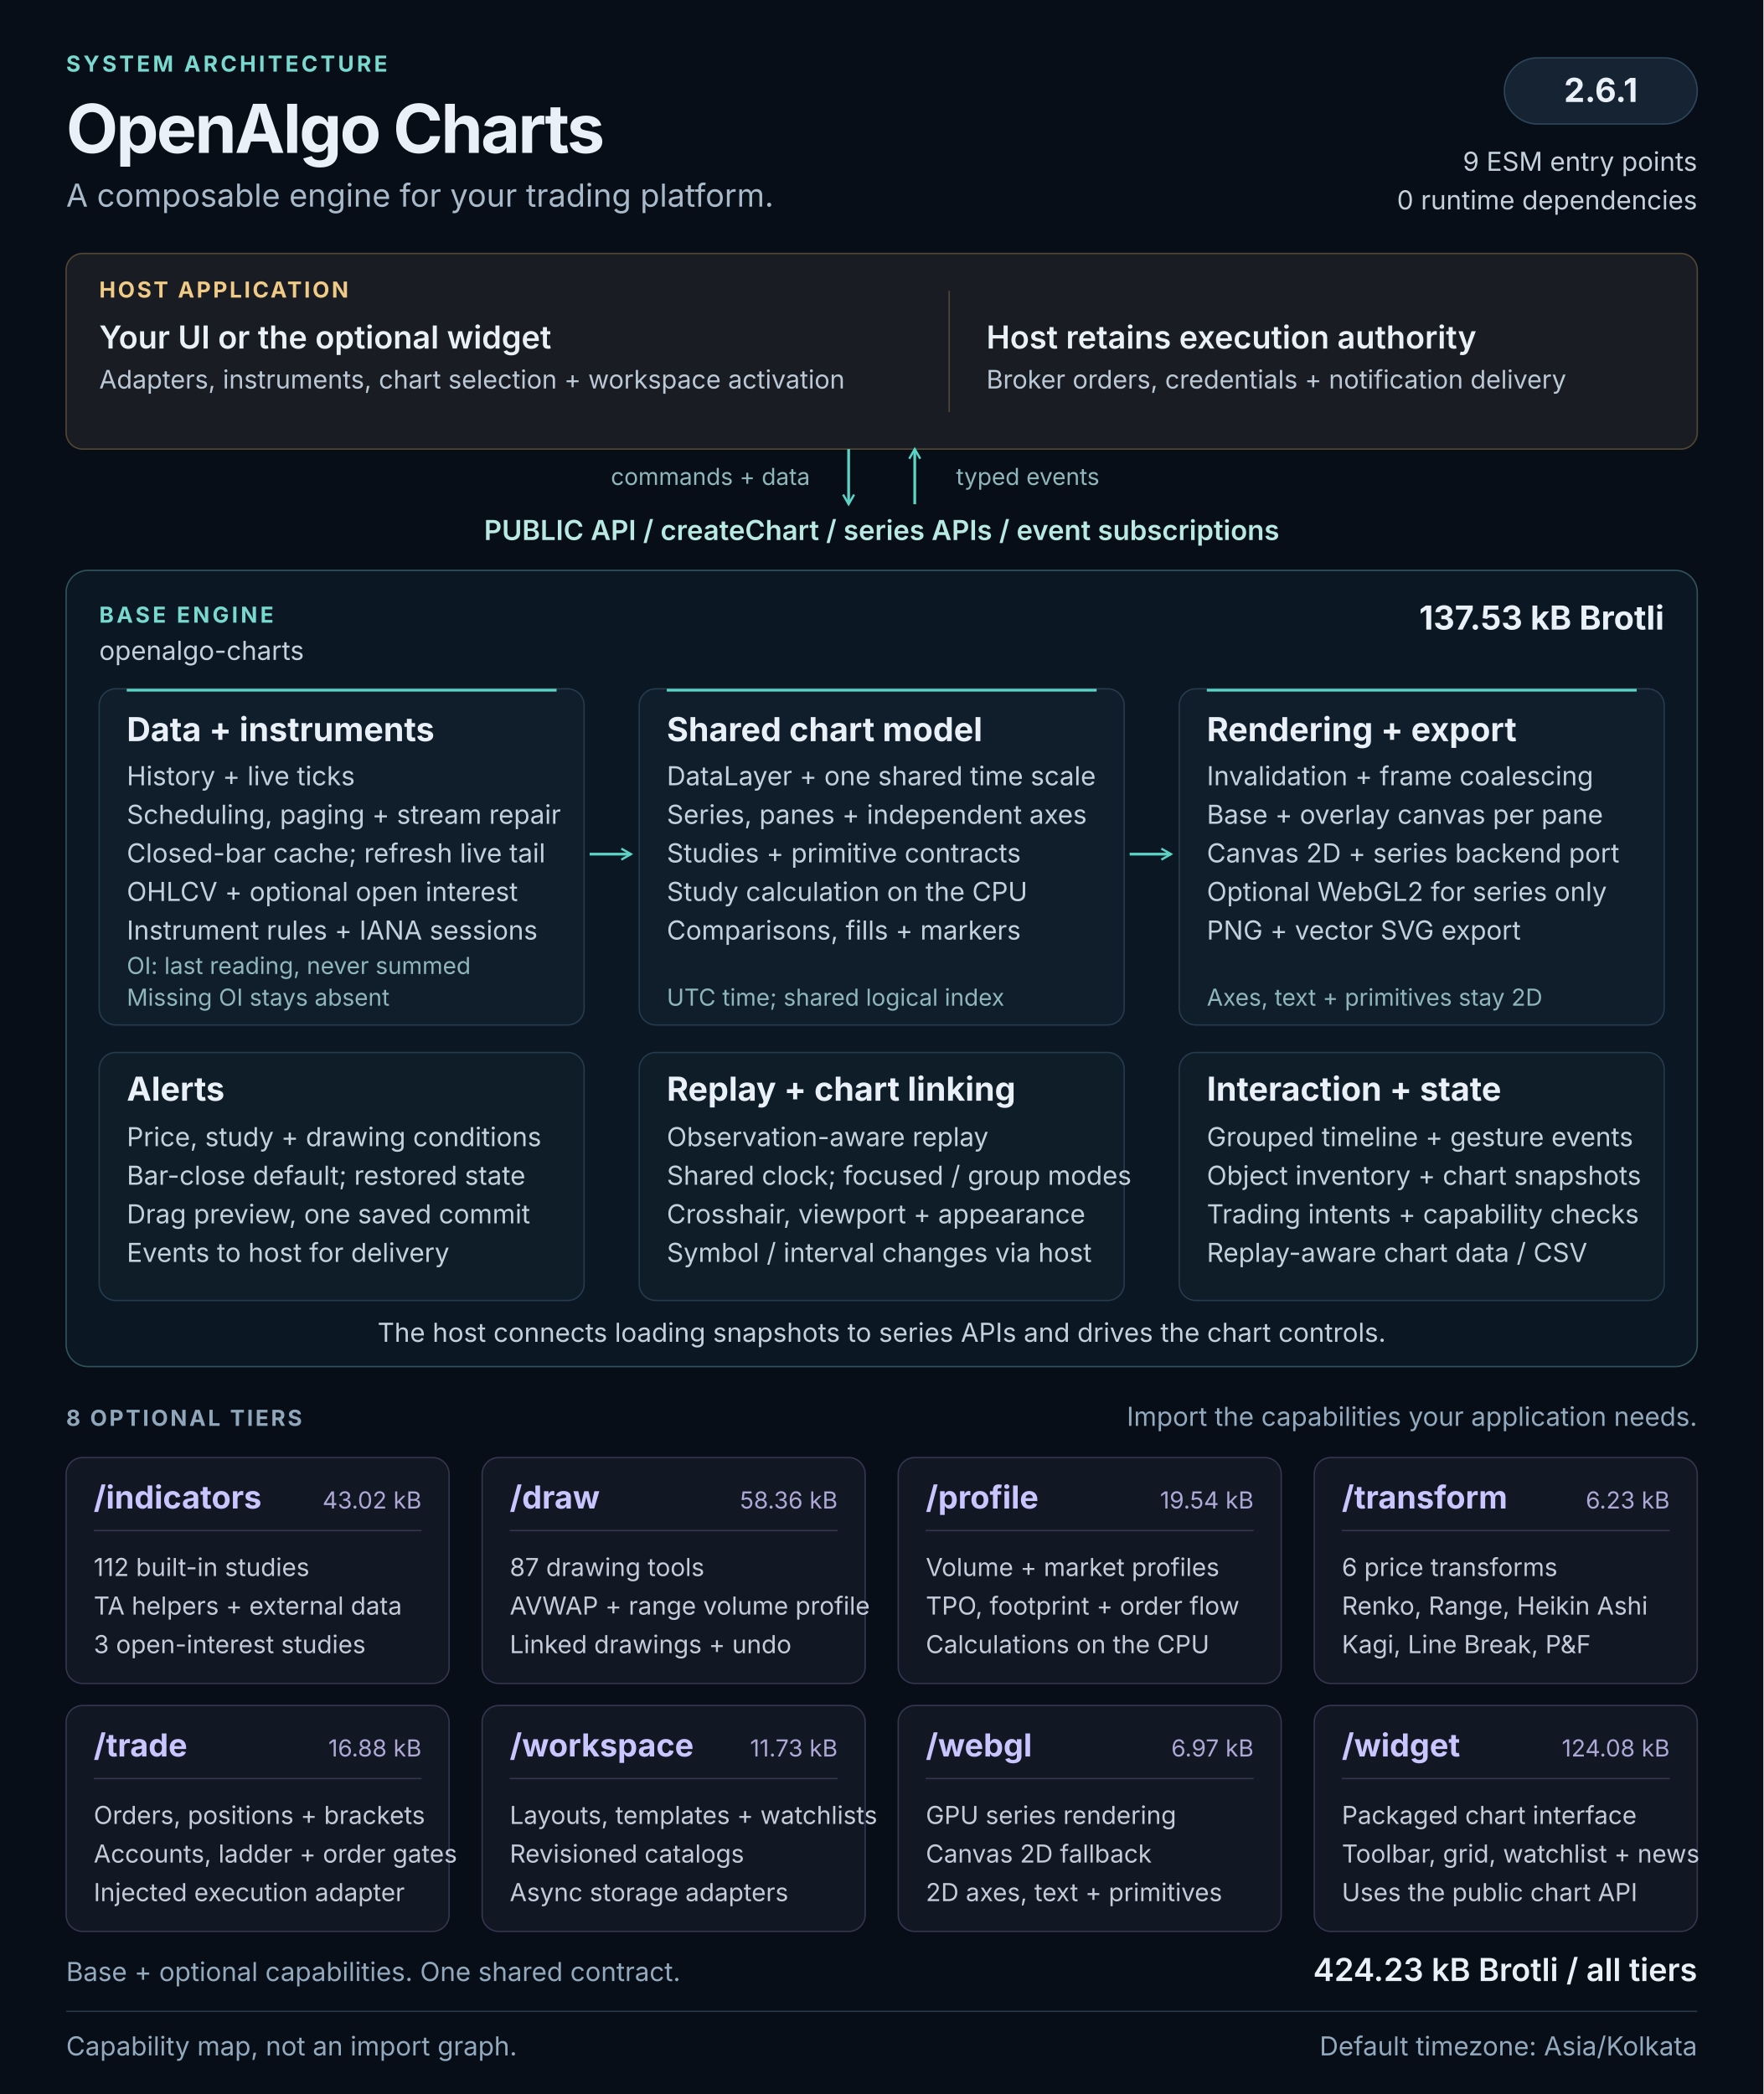
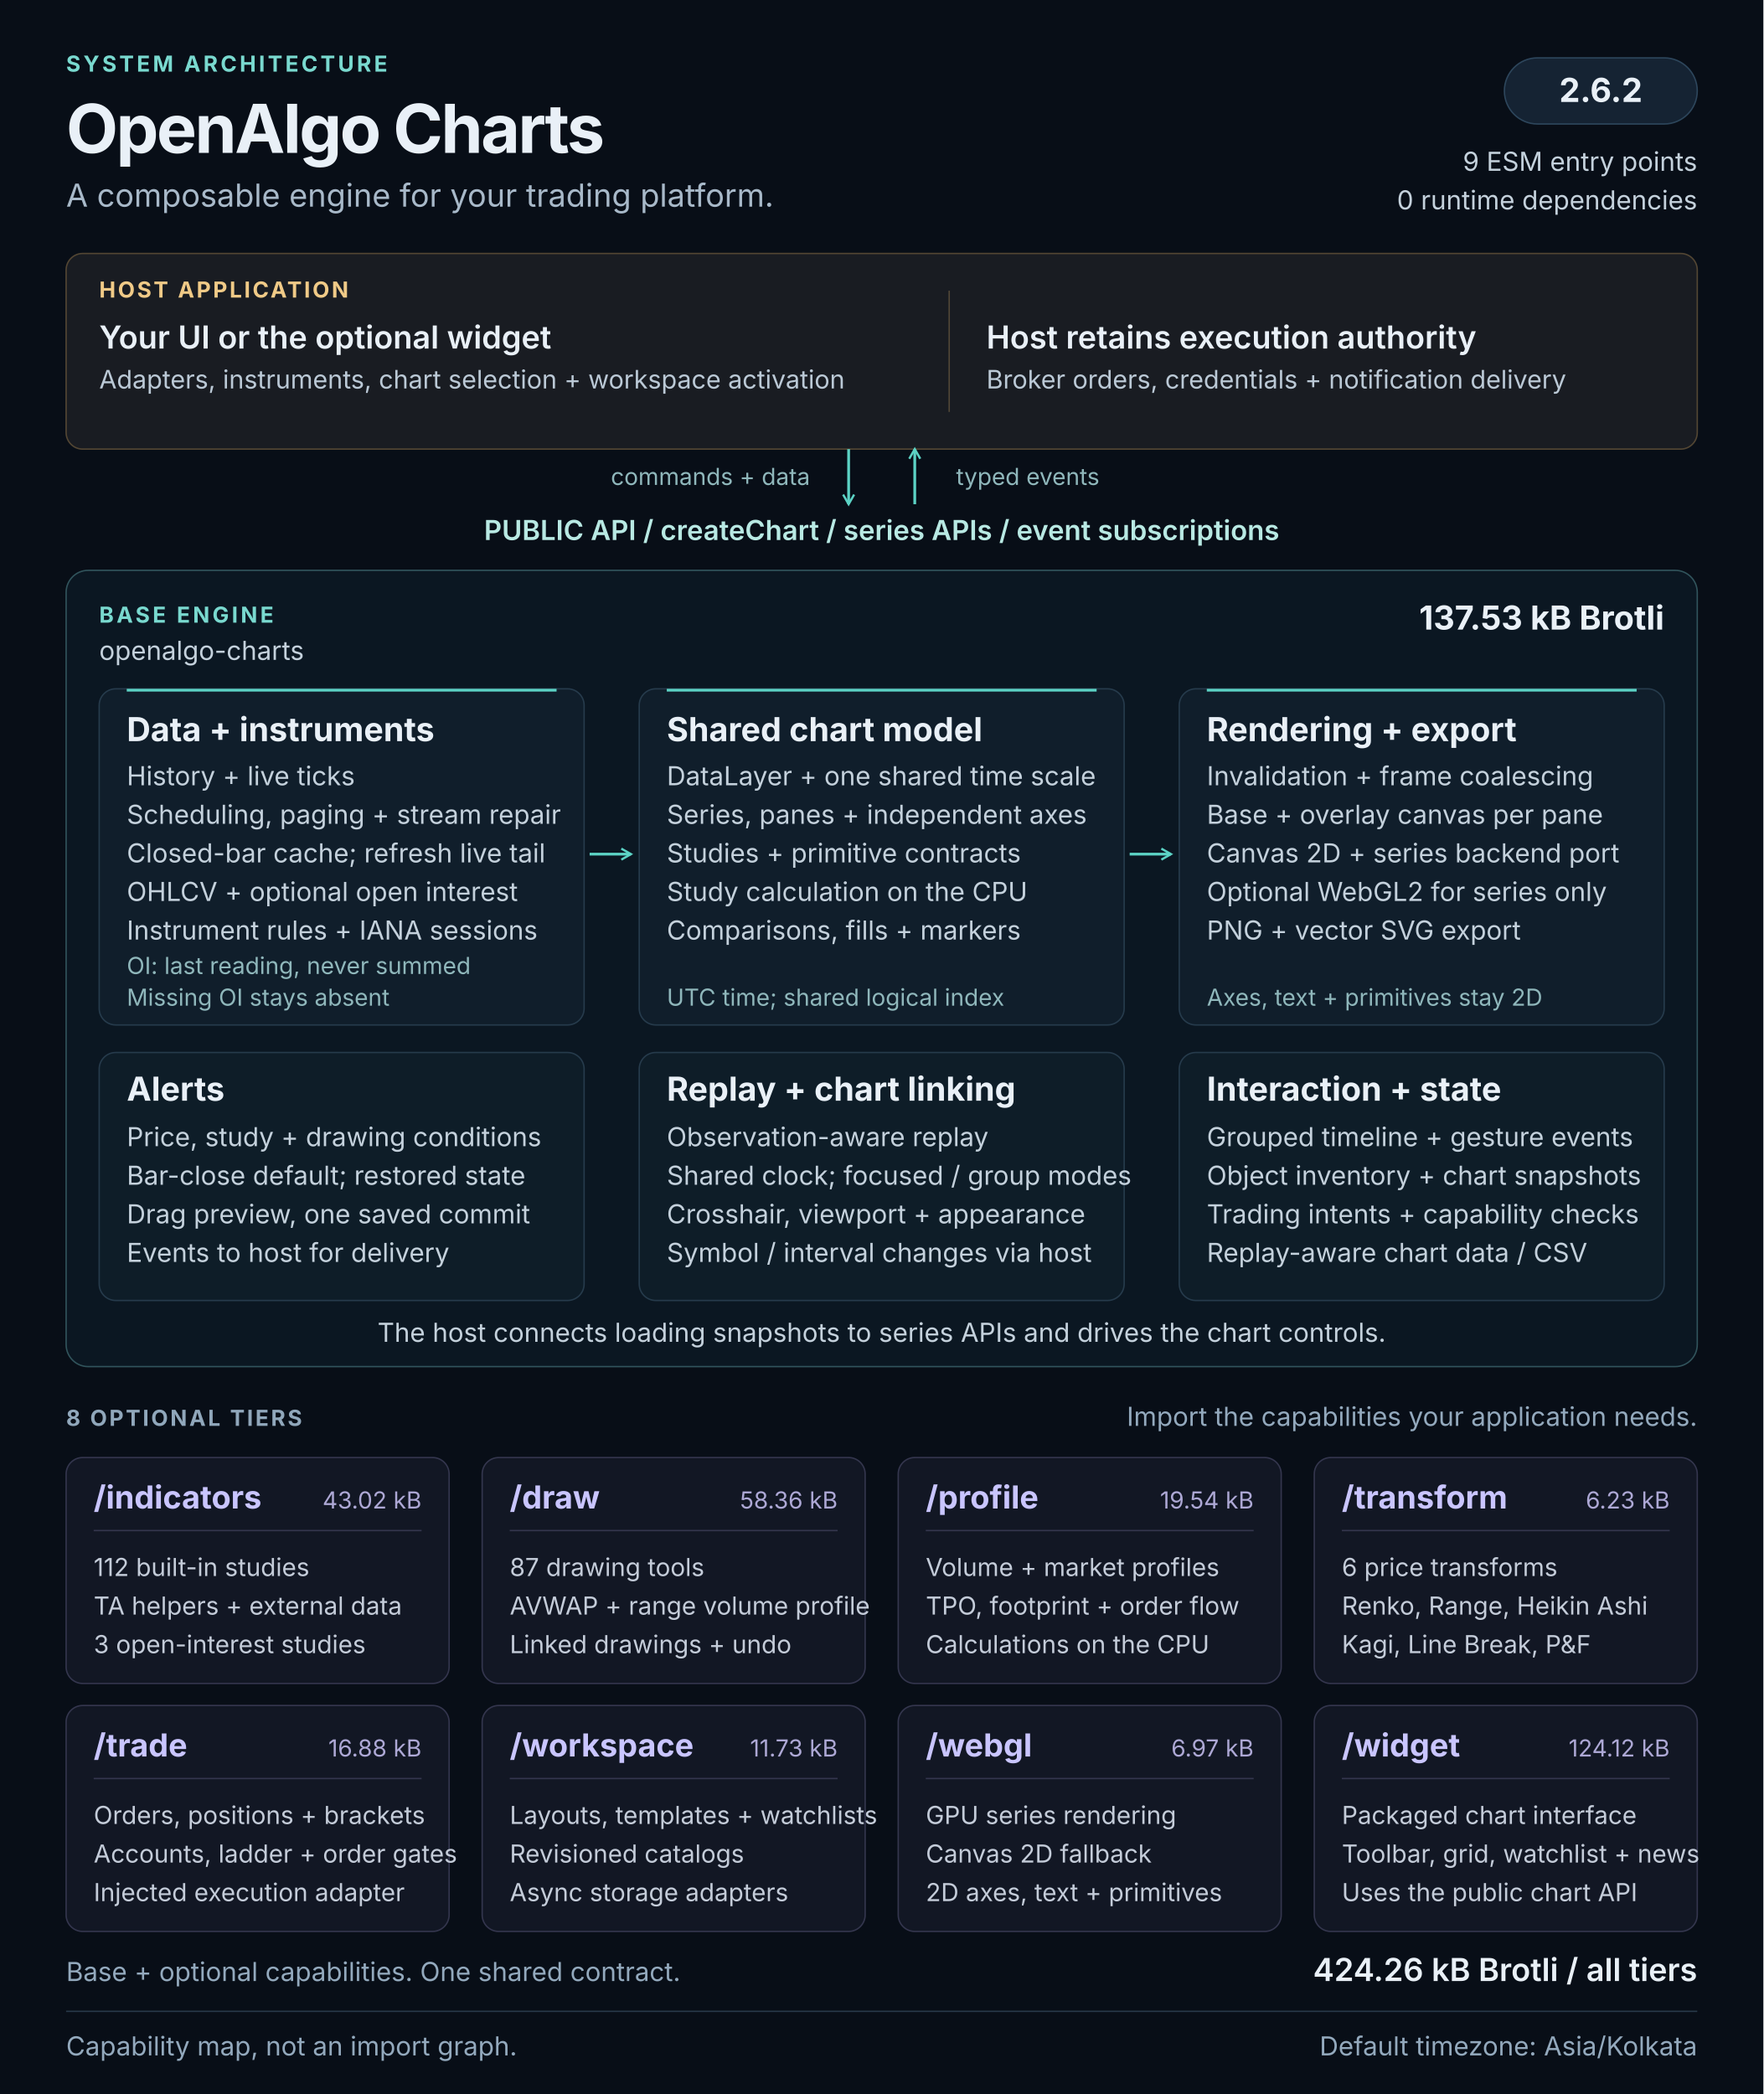
<svg xmlns="http://www.w3.org/2000/svg" width="1280" height="1520" viewBox="0 0 1280 1520" role="img" aria-labelledby="architecture-title architecture-description">
  <defs>
    <marker id="flow-arrow" viewBox="0 0 10 10" refX="8" refY="5" markerWidth="5" markerHeight="5" orient="auto-start-reverse">
      <path d="M1 1L8 5L1 9" fill="none" stroke="#5cd3c5" stroke-width="1.6" />
    </marker>
  </defs>
  <style>
  text { font-family: 'Segoe UI', Inter, Arial, sans-serif; fill: #e9f0f7; }
  .kicker { font-size: 16px; font-weight: 650; letter-spacing: 2px; fill: #79d9cf; }
  .heading { font-size: 49px; font-weight: 700; letter-spacing: -1.5px; }
  .subtitle { font-size: 23px; fill: #a8b9c9; }
  .label { font-size: 16px; font-weight: 650; letter-spacing: 1.6px; fill: #90a7bb; }
  .host-label { font-size: 16px; font-weight: 650; letter-spacing: 1.6px; fill: #f0ca87; }
  .host-title { font-size: 23px; font-weight: 600; }
  .host-body { font-size: 18.5px; fill: #bbc9d6; }
  .api { font-size: 20px; font-weight: 600; fill: #b8e9e3; }
  .panel-title { font-size: 24px; font-weight: 650; }
  .body { font-size: 19px; fill: #c4d1dc; }
  .note { font-size: 17px; fill: #8fb7bb; }
  .tier-title { font-size: 23px; font-weight: 650; fill: #c9c5ff; }
  .tier-size { font-size: 17px; fill: #ada8d5; }
  .tier-body { font-size: 18px; fill: #c4ccd9; }
  .footer { font-size: 19px; fill: #93a9bd; }
</style>
  <rect width="1280" height="1520" fill="#080e17" />
  <text x="48" y="52" class="kicker">SYSTEM ARCHITECTURE</text>
  <text x="48" y="111" class="heading">OpenAlgo Charts</text>
  <text x="48" y="150" class="subtitle">A composable engine for your trading platform.</text>
  <rect x="1092" y="42" width="140" height="48" rx="24" fill="#152333" stroke="#2d465c" />
-   <text x="1162" y="74" class="panel-title" text-anchor="middle">2.6.1</text>
+   <text x="1162" y="74" class="panel-title" text-anchor="middle">2.6.2</text>
  <text x="1232" y="124" class="body" text-anchor="end">9 ESM entry points</text>
  <text x="1232" y="152" class="body" text-anchor="end">0 runtime dependencies</text>
  <g id="host" data-panel="true">
    <rect x="48" y="184" width="1184" height="142" rx="12" fill="#191c22" stroke="#534633" />
    <text x="72" y="216" class="host-label">HOST APPLICATION</text>
    <text x="72" y="253" class="host-title">Your UI or the optional widget</text>
    <text x="72" y="282" class="host-body">Adapters, instruments, chart selection + workspace activation</text>
    <path d="M689 211v88" stroke="#514737" />
    <text x="716" y="253" class="host-title">Host retains execution authority</text>
    <text x="716" y="282" class="host-body">Broker orders, credentials + notification delivery</text>
  </g>
  <path d="M616 326v40" stroke="#5cd3c5" stroke-width="2" fill="none" marker-end="url(#flow-arrow)" />
  <path d="M664 366v-40" stroke="#5cd3c5" stroke-width="2" fill="none" marker-end="url(#flow-arrow)" />
  <text x="588" y="352" class="note" text-anchor="end">commands + data</text>
  <text x="694" y="352" class="note">typed events</text>
  <text x="640" y="392" class="api" text-anchor="middle">PUBLIC API  /  createChart  /  series APIs  /  event subscriptions</text>
  <g id="base-engine">
    <rect x="48" y="414" width="1184" height="578" rx="16" fill="#0b1722" stroke="#31545c" />
    <text x="72" y="452" class="kicker">BASE ENGINE</text>
    <text x="72" y="479" class="body">openalgo-charts</text>
    <text x="1208" y="457" class="panel-title" text-anchor="end">137.53 kB Brotli</text>
    <g id="data-pipeline" data-panel="true">
      <rect x="72" y="500" width="352" height="244" rx="12" fill="#101e2b" stroke="#263b4c" />
      <path d="M92 501h312" stroke="#5cd3c5" stroke-width="2" />
      <text x="92" y="538" class="panel-title">Data + instruments</text>
      <text x="92" y="570" class="body">History + live ticks</text>
      <text x="92" y="598" class="body">Scheduling, paging + stream repair</text>
      <text x="92" y="626" class="body">Closed-bar cache; refresh live tail</text>
      <text x="92" y="654" class="body">OHLCV + optional open interest</text>
      <text x="92" y="682" class="body">Instrument rules + IANA sessions</text>
      <text x="92" y="707" class="note">OI: last reading, never summed</text>
      <text x="92" y="730" class="note">Missing OI stays absent</text>
    </g>
    <g id="chart-model" data-panel="true">
      <rect x="464" y="500" width="352" height="244" rx="12" fill="#101e2b" stroke="#263b4c" />
      <path d="M484 501h312" stroke="#5cd3c5" stroke-width="2" />
      <text x="484" y="538" class="panel-title">Shared chart model</text>
      <text x="484" y="570" class="body">DataLayer + one shared time scale</text>
      <text x="484" y="598" class="body">Series, panes + independent axes</text>
      <text x="484" y="626" class="body">Studies + primitive contracts</text>
      <text x="484" y="654" class="body">Study calculation on the CPU</text>
      <text x="484" y="682" class="body">Comparisons, fills + markers</text>
      <text x="484" y="730" class="note">UTC time; shared logical index</text>
    </g>
    <g id="rendering" data-panel="true">
      <rect x="856" y="500" width="352" height="244" rx="12" fill="#101e2b" stroke="#263b4c" />
      <path d="M876 501h312" stroke="#5cd3c5" stroke-width="2" />
      <text x="876" y="538" class="panel-title">Rendering + export</text>
      <text x="876" y="570" class="body">Invalidation + frame coalescing</text>
      <text x="876" y="598" class="body">Base + overlay canvas per pane</text>
      <text x="876" y="626" class="body">Canvas 2D + series backend port</text>
      <text x="876" y="654" class="body">Optional WebGL2 for series only</text>
      <text x="876" y="682" class="body">PNG + vector SVG export</text>
      <text x="876" y="730" class="note">Axes, text + primitives stay 2D</text>
    </g>
    <path d="M428 620h30" stroke="#5cd3c5" stroke-width="2" fill="none" marker-end="url(#flow-arrow)" />
    <path d="M820 620h30" stroke="#5cd3c5" stroke-width="2" fill="none" marker-end="url(#flow-arrow)" />
    <g id="alerts" data-panel="true">
      <rect x="72" y="764" width="352" height="180" rx="12" fill="#0e1d28" stroke="#263b4c" />
      <text x="92" y="799" class="panel-title">Alerts</text>
      <text x="92" y="832" class="body">Price, study + drawing conditions</text>
      <text x="92" y="860" class="body">Bar-close default; restored state</text>
      <text x="92" y="888" class="body">Drag preview, one saved commit</text>
      <text x="92" y="916" class="body">Events to host for delivery</text>
    </g>
    <g id="replay-linking" data-panel="true">
      <rect x="464" y="764" width="352" height="180" rx="12" fill="#0e1d28" stroke="#263b4c" />
      <text x="484" y="799" class="panel-title">Replay + chart linking</text>
      <text x="484" y="832" class="body">Observation-aware replay</text>
      <text x="484" y="860" class="body">Shared clock; focused / group modes</text>
      <text x="484" y="888" class="body">Crosshair, viewport + appearance</text>
      <text x="484" y="916" class="body">Symbol / interval changes via host</text>
    </g>
    <g id="interaction-state" data-panel="true">
      <rect x="856" y="764" width="352" height="180" rx="12" fill="#0e1d28" stroke="#263b4c" />
      <text x="876" y="799" class="panel-title">Interaction + state</text>
      <text x="876" y="832" class="body">Grouped timeline + gesture events</text>
      <text x="876" y="860" class="body">Object inventory + chart snapshots</text>
      <text x="876" y="888" class="body">Trading intents + capability checks</text>
      <text x="876" y="916" class="body">Replay-aware chart data / CSV</text>
    </g>
    <text x="640" y="974" class="body" text-anchor="middle">The host connects loading snapshots to series APIs and drives the chart controls.</text>
  </g>
  <text x="48" y="1035" class="label">8 OPTIONAL TIERS</text>
  <text x="1232" y="1035" class="footer" text-anchor="end">Import the capabilities your application needs.</text>
  <g id="tier-indicators" data-panel="true">
    <rect x="48" y="1058" width="278" height="164" rx="12" fill="#121724" stroke="#34364e" />
    <text x="68" y="1095" class="tier-title">/indicators</text>
    <text x="306" y="1095" class="tier-size" text-anchor="end">43.02 kB</text>
    <path d="M68 1111h238" stroke="#34364e" />
    <text x="68" y="1144" class="tier-body">112 built-in studies</text>
    <text x="68" y="1172" class="tier-body">TA helpers + external data</text>
    <text x="68" y="1200" class="tier-body">3 open-interest studies</text>
  </g>
  <g id="tier-draw" data-panel="true">
    <rect x="350" y="1058" width="278" height="164" rx="12" fill="#121724" stroke="#34364e" />
    <text x="370" y="1095" class="tier-title">/draw</text>
    <text x="608" y="1095" class="tier-size" text-anchor="end">58.36 kB</text>
    <path d="M370 1111h238" stroke="#34364e" />
    <text x="370" y="1144" class="tier-body">87 drawing tools</text>
    <text x="370" y="1172" class="tier-body">AVWAP + range volume profile</text>
    <text x="370" y="1200" class="tier-body">Linked drawings + undo</text>
  </g>
  <g id="tier-profile" data-panel="true">
    <rect x="652" y="1058" width="278" height="164" rx="12" fill="#121724" stroke="#34364e" />
    <text x="672" y="1095" class="tier-title">/profile</text>
    <text x="910" y="1095" class="tier-size" text-anchor="end">19.54 kB</text>
    <path d="M672 1111h238" stroke="#34364e" />
    <text x="672" y="1144" class="tier-body">Volume + market profiles</text>
    <text x="672" y="1172" class="tier-body">TPO, footprint + order flow</text>
    <text x="672" y="1200" class="tier-body">Calculations on the CPU</text>
  </g>
  <g id="tier-transform" data-panel="true">
    <rect x="954" y="1058" width="278" height="164" rx="12" fill="#121724" stroke="#34364e" />
    <text x="974" y="1095" class="tier-title">/transform</text>
    <text x="1212" y="1095" class="tier-size" text-anchor="end">6.23 kB</text>
    <path d="M974 1111h238" stroke="#34364e" />
    <text x="974" y="1144" class="tier-body">6 price transforms</text>
    <text x="974" y="1172" class="tier-body">Renko, Range, Heikin Ashi</text>
    <text x="974" y="1200" class="tier-body">Kagi, Line Break, P&amp;F</text>
  </g>
  <g id="tier-trade" data-panel="true">
    <rect x="48" y="1238" width="278" height="164" rx="12" fill="#121724" stroke="#34364e" />
    <text x="68" y="1275" class="tier-title">/trade</text>
    <text x="306" y="1275" class="tier-size" text-anchor="end">16.88 kB</text>
    <path d="M68 1291h238" stroke="#34364e" />
    <text x="68" y="1324" class="tier-body">Orders, positions + brackets</text>
    <text x="68" y="1352" class="tier-body">Accounts, ladder + order gates</text>
    <text x="68" y="1380" class="tier-body">Injected execution adapter</text>
  </g>
  <g id="tier-workspace" data-panel="true">
    <rect x="350" y="1238" width="278" height="164" rx="12" fill="#121724" stroke="#34364e" />
    <text x="370" y="1275" class="tier-title">/workspace</text>
    <text x="608" y="1275" class="tier-size" text-anchor="end">11.73 kB</text>
    <path d="M370 1291h238" stroke="#34364e" />
    <text x="370" y="1324" class="tier-body">Layouts, templates + watchlists</text>
    <text x="370" y="1352" class="tier-body">Revisioned catalogs</text>
    <text x="370" y="1380" class="tier-body">Async storage adapters</text>
  </g>
  <g id="tier-webgl" data-panel="true">
    <rect x="652" y="1238" width="278" height="164" rx="12" fill="#121724" stroke="#34364e" />
    <text x="672" y="1275" class="tier-title">/webgl</text>
    <text x="910" y="1275" class="tier-size" text-anchor="end">6.97 kB</text>
    <path d="M672 1291h238" stroke="#34364e" />
    <text x="672" y="1324" class="tier-body">GPU series rendering</text>
    <text x="672" y="1352" class="tier-body">Canvas 2D fallback</text>
    <text x="672" y="1380" class="tier-body">2D axes, text + primitives</text>
  </g>
  <g id="tier-widget" data-panel="true">
    <rect x="954" y="1238" width="278" height="164" rx="12" fill="#121724" stroke="#34364e" />
    <text x="974" y="1275" class="tier-title">/widget</text>
-     <text x="1212" y="1275" class="tier-size" text-anchor="end">124.08 kB</text>
+     <text x="1212" y="1275" class="tier-size" text-anchor="end">124.12 kB</text>
    <path d="M974 1291h238" stroke="#34364e" />
    <text x="974" y="1324" class="tier-body">Packaged chart interface</text>
    <text x="974" y="1352" class="tier-body">Toolbar, grid, watchlist + news</text>
    <text x="974" y="1380" class="tier-body">Uses the public chart API</text>
  </g>
  <text x="48" y="1438" class="footer">Base + optional capabilities. One shared contract.</text>
-   <text x="1232" y="1438" class="host-title" text-anchor="end">424.23 kB Brotli / all tiers</text>
+   <text x="1232" y="1438" class="host-title" text-anchor="end">424.26 kB Brotli / all tiers</text>
  <path d="M48 1460h1184" stroke="#273849" />
  <text x="48" y="1492" class="footer">Capability map, not an import graph.</text>
  <text x="1232" y="1492" class="footer" text-anchor="end">Default timezone: Asia/Kolkata</text>
</svg>
